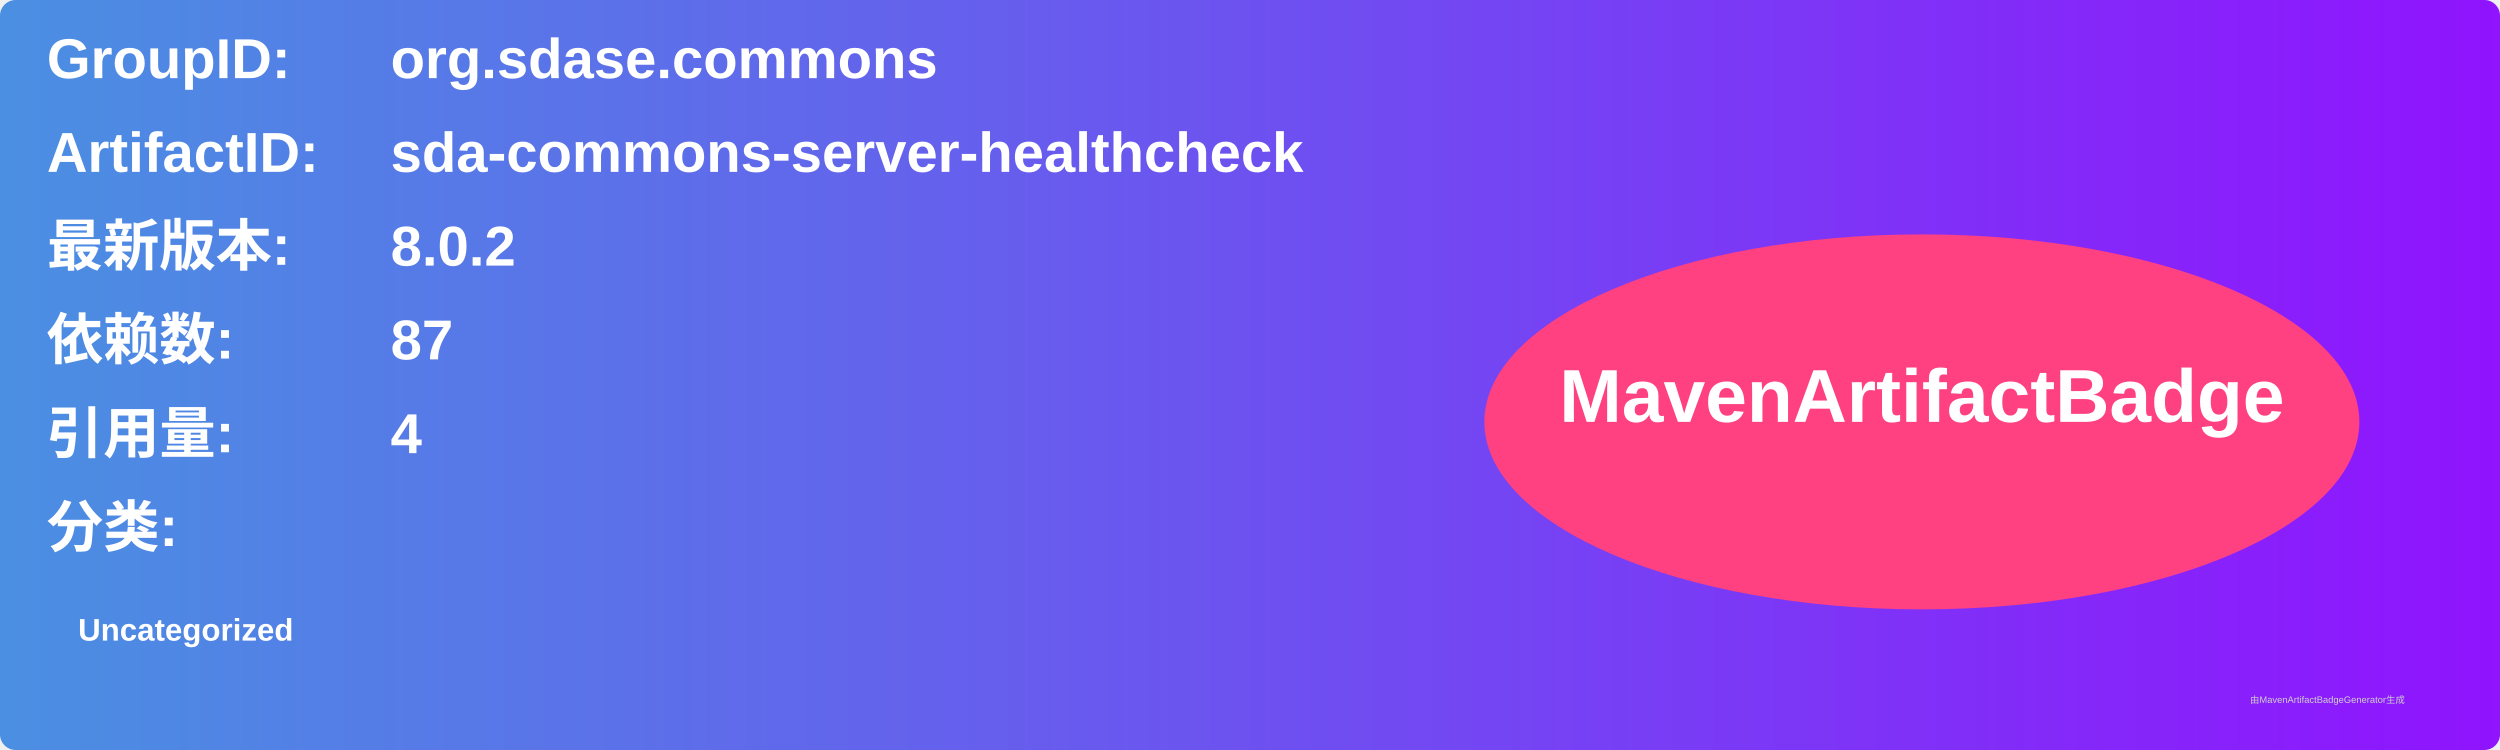
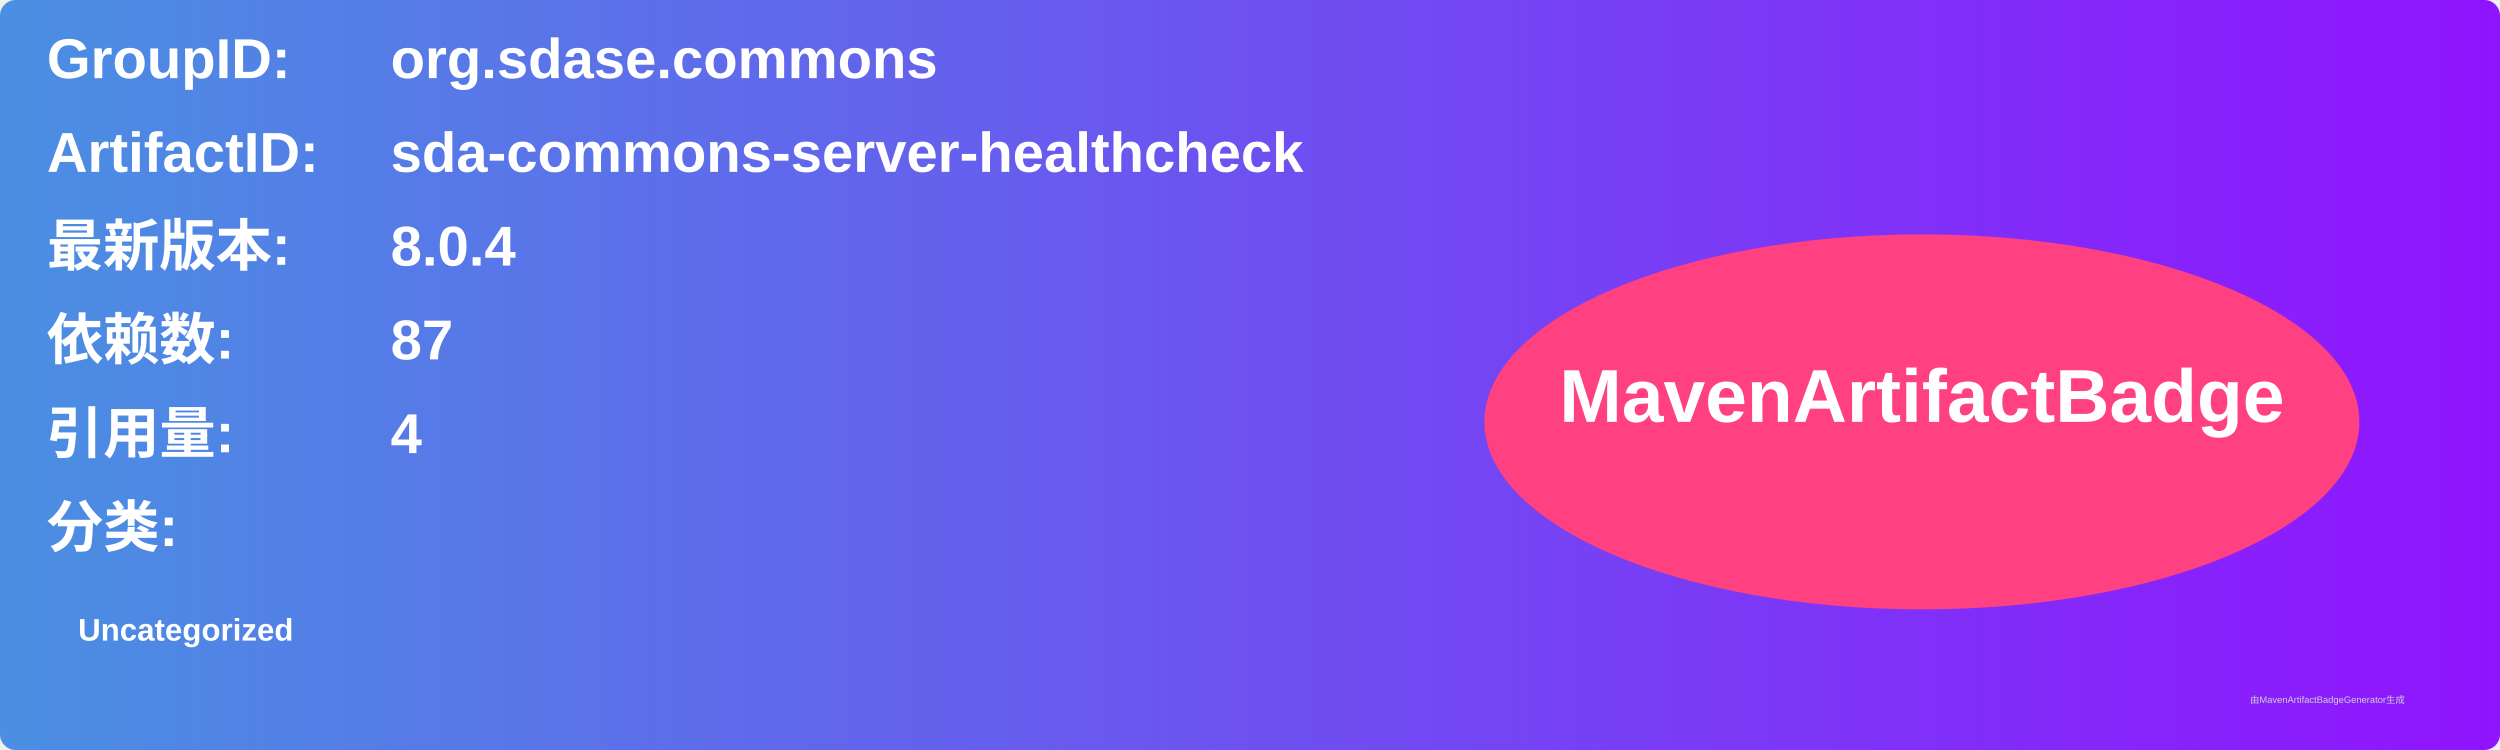
<svg xmlns="http://www.w3.org/2000/svg" width="800" height="240" viewBox="0 0 800 240">
  <linearGradient id="grad" x1="0%" y1="0%" x2="100%" y2="0%">
    <stop offset="0%" stop-color="#4a90e2" />
    <stop offset="100%" stop-color="#9013fe" />
  </linearGradient>
  <rect width="100%" height="100%" rx="5" ry="5" fill="url(#grad)" />
  <g transform="translate(15, 15)">
    <text x="0" y="10" font-family="Arial" font-size="18" fill="white" font-weight="bold" width="260">GroupID:</text>
    <text x="110" y="10" font-family="Arial" font-size="18" fill="white" font-weight="bold" width="460">org.sdase.commons</text>
    <text x="0" y="40" font-family="Arial" font-size="18" fill="white" font-weight="bold" width="260">ArtifactID:</text>
    <text x="110" y="40" font-family="Arial" font-size="18" fill="white" font-weight="bold" width="460">sda-commons-server-healthcheck</text>
    <text x="0" y="70" font-family="Arial" font-size="18" fill="white" font-weight="bold">最新版本:</text>
    <text x="110" y="70" font-family="Arial" font-size="18" fill="white" font-weight="bold">
-       <tspan font-weight="bold">8.0.2</tspan>
+       <tspan font-weight="bold">8.0.4</tspan>
    </text>
    <text x="0" y="100" font-family="Arial" font-size="18" fill="white" font-weight="bold">依赖数: </text>
    <text x="110" y="100" font-family="Arial" font-size="18" fill="white">
      <tspan font-weight="bold">87</tspan>
    </text>
    <text x="0" y="130" font-family="Arial" font-size="18" fill="white" font-weight="bold">引用量: </text>
    <text x="110" y="130" font-family="Arial" font-size="18" fill="white">
      <tspan font-weight="bold">4</tspan>
    </text>
    <text x="0" y="160" font-family="Arial" font-size="18" fill="white" font-weight="bold">分类:</text>
    <text x="10" y="190" font-family="Arial" font-size="10" fill="white">
      <tspan font-weight="bold">Uncategorized</tspan>
    </text>
    <ellipse cx="600" cy="120" rx="140" ry="60" fill="#ff4081" />
    <text x="600" y="120" text-anchor="middle" font-family="Arial" font-size="24" fill="white" font-weight="bold">MavenArtifactBadge</text>
  </g>
  <text x="720" y="225" font-family="Arial" font-size="3" fill="#d0d0d0">由MavenArtifactBadgeGenerator生成</text>
</svg>
